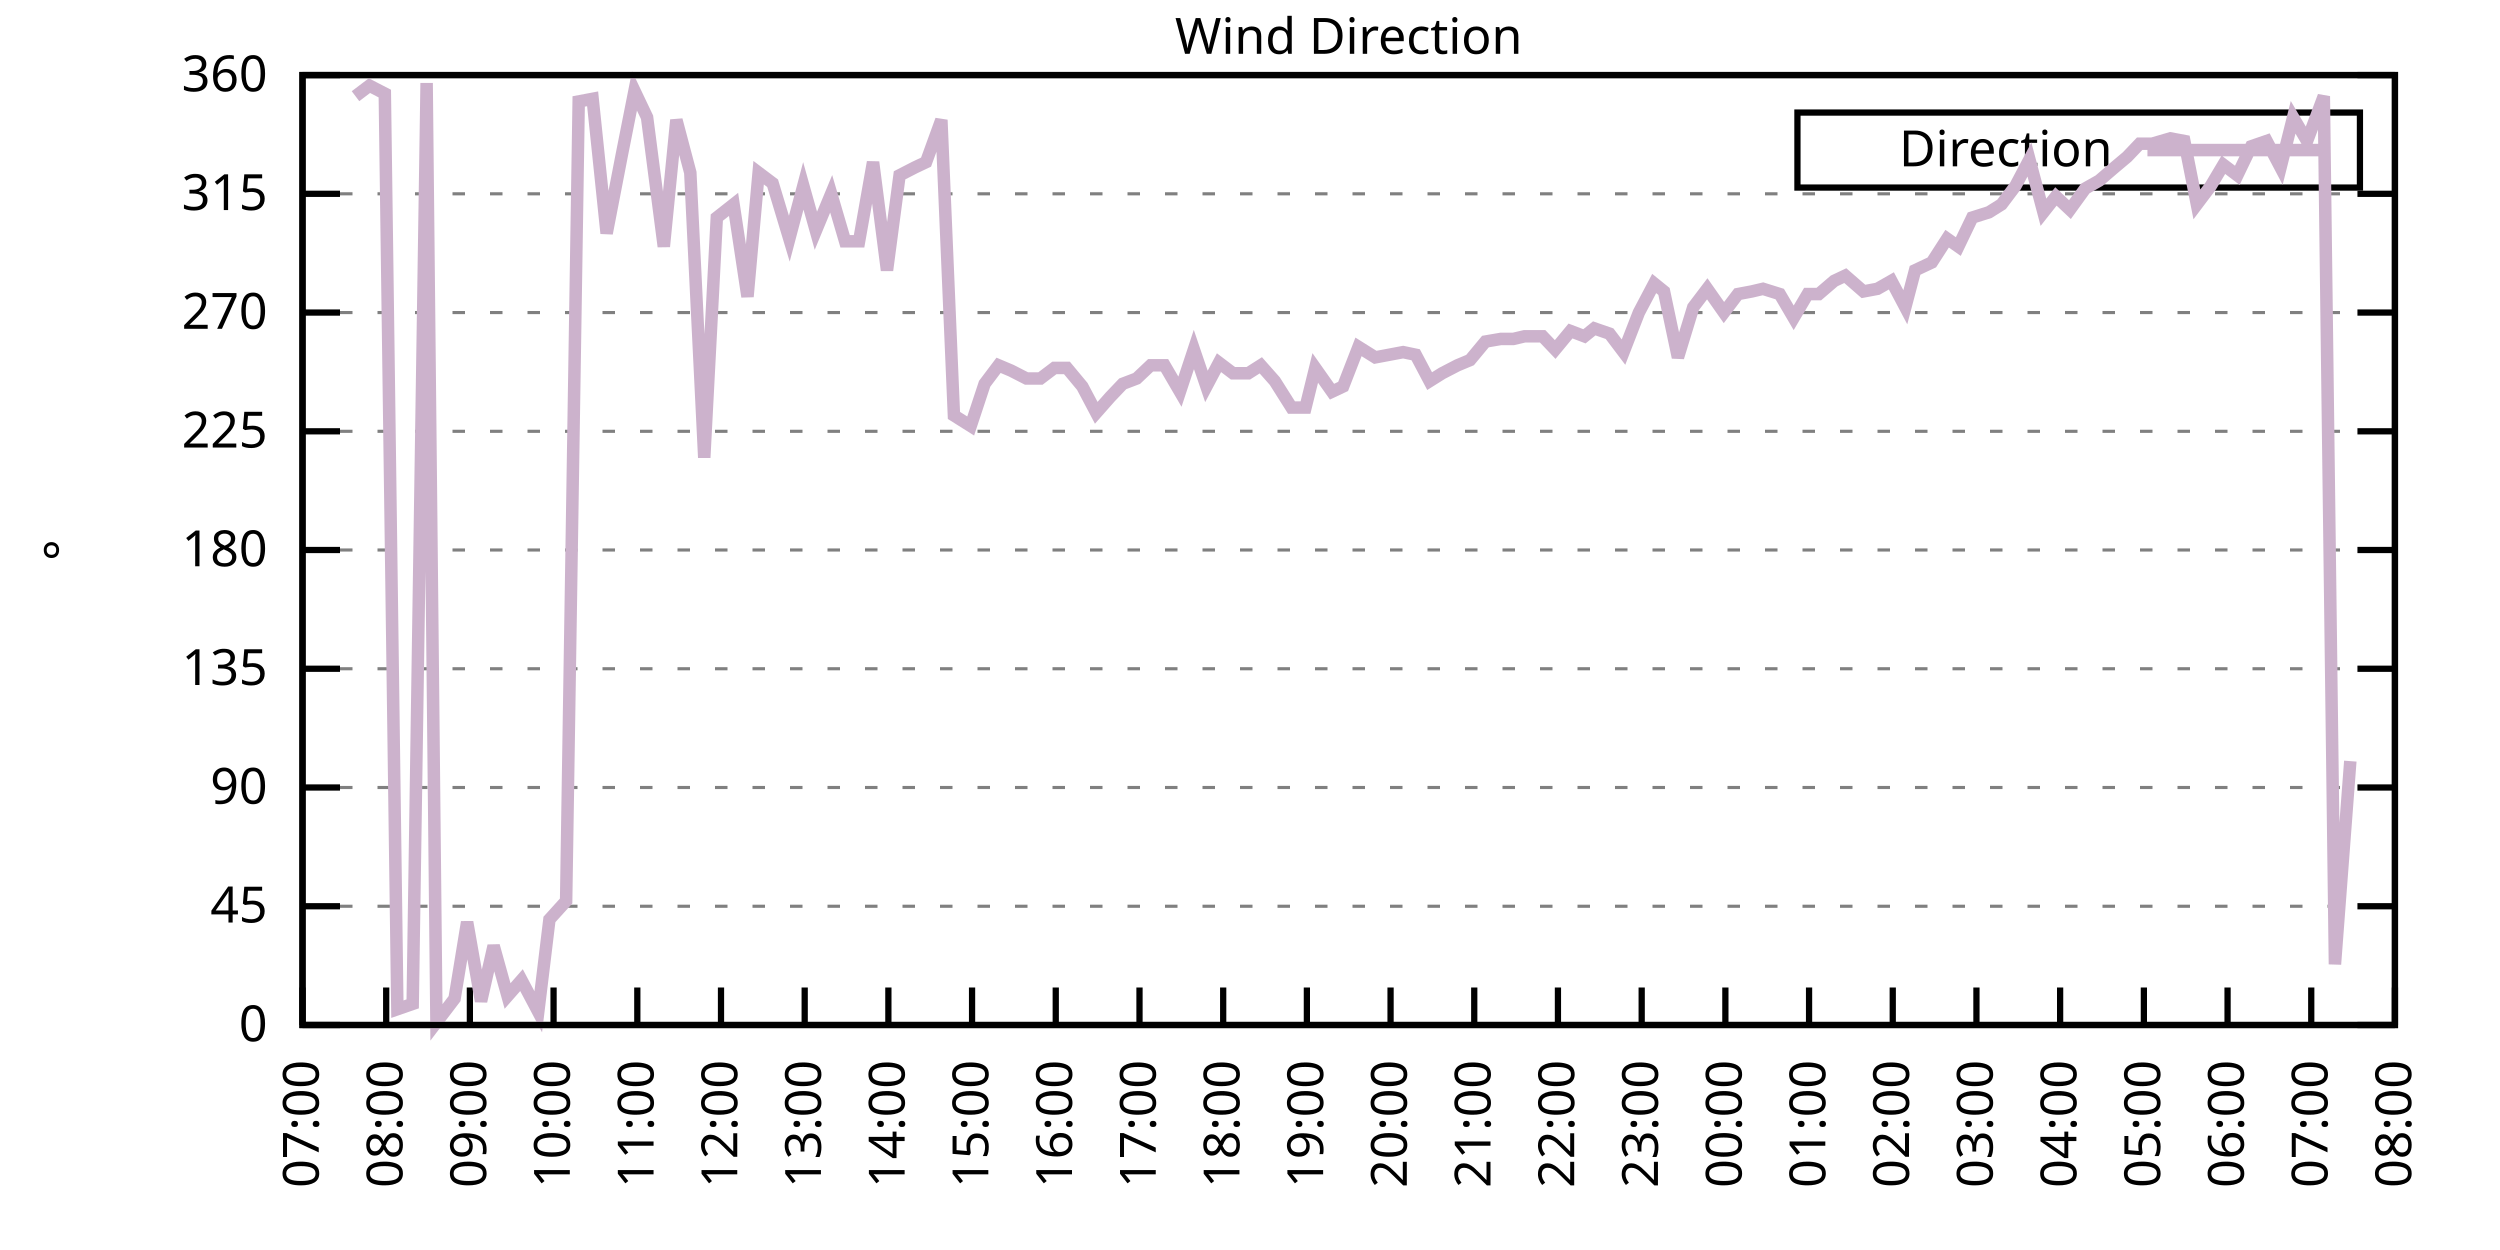
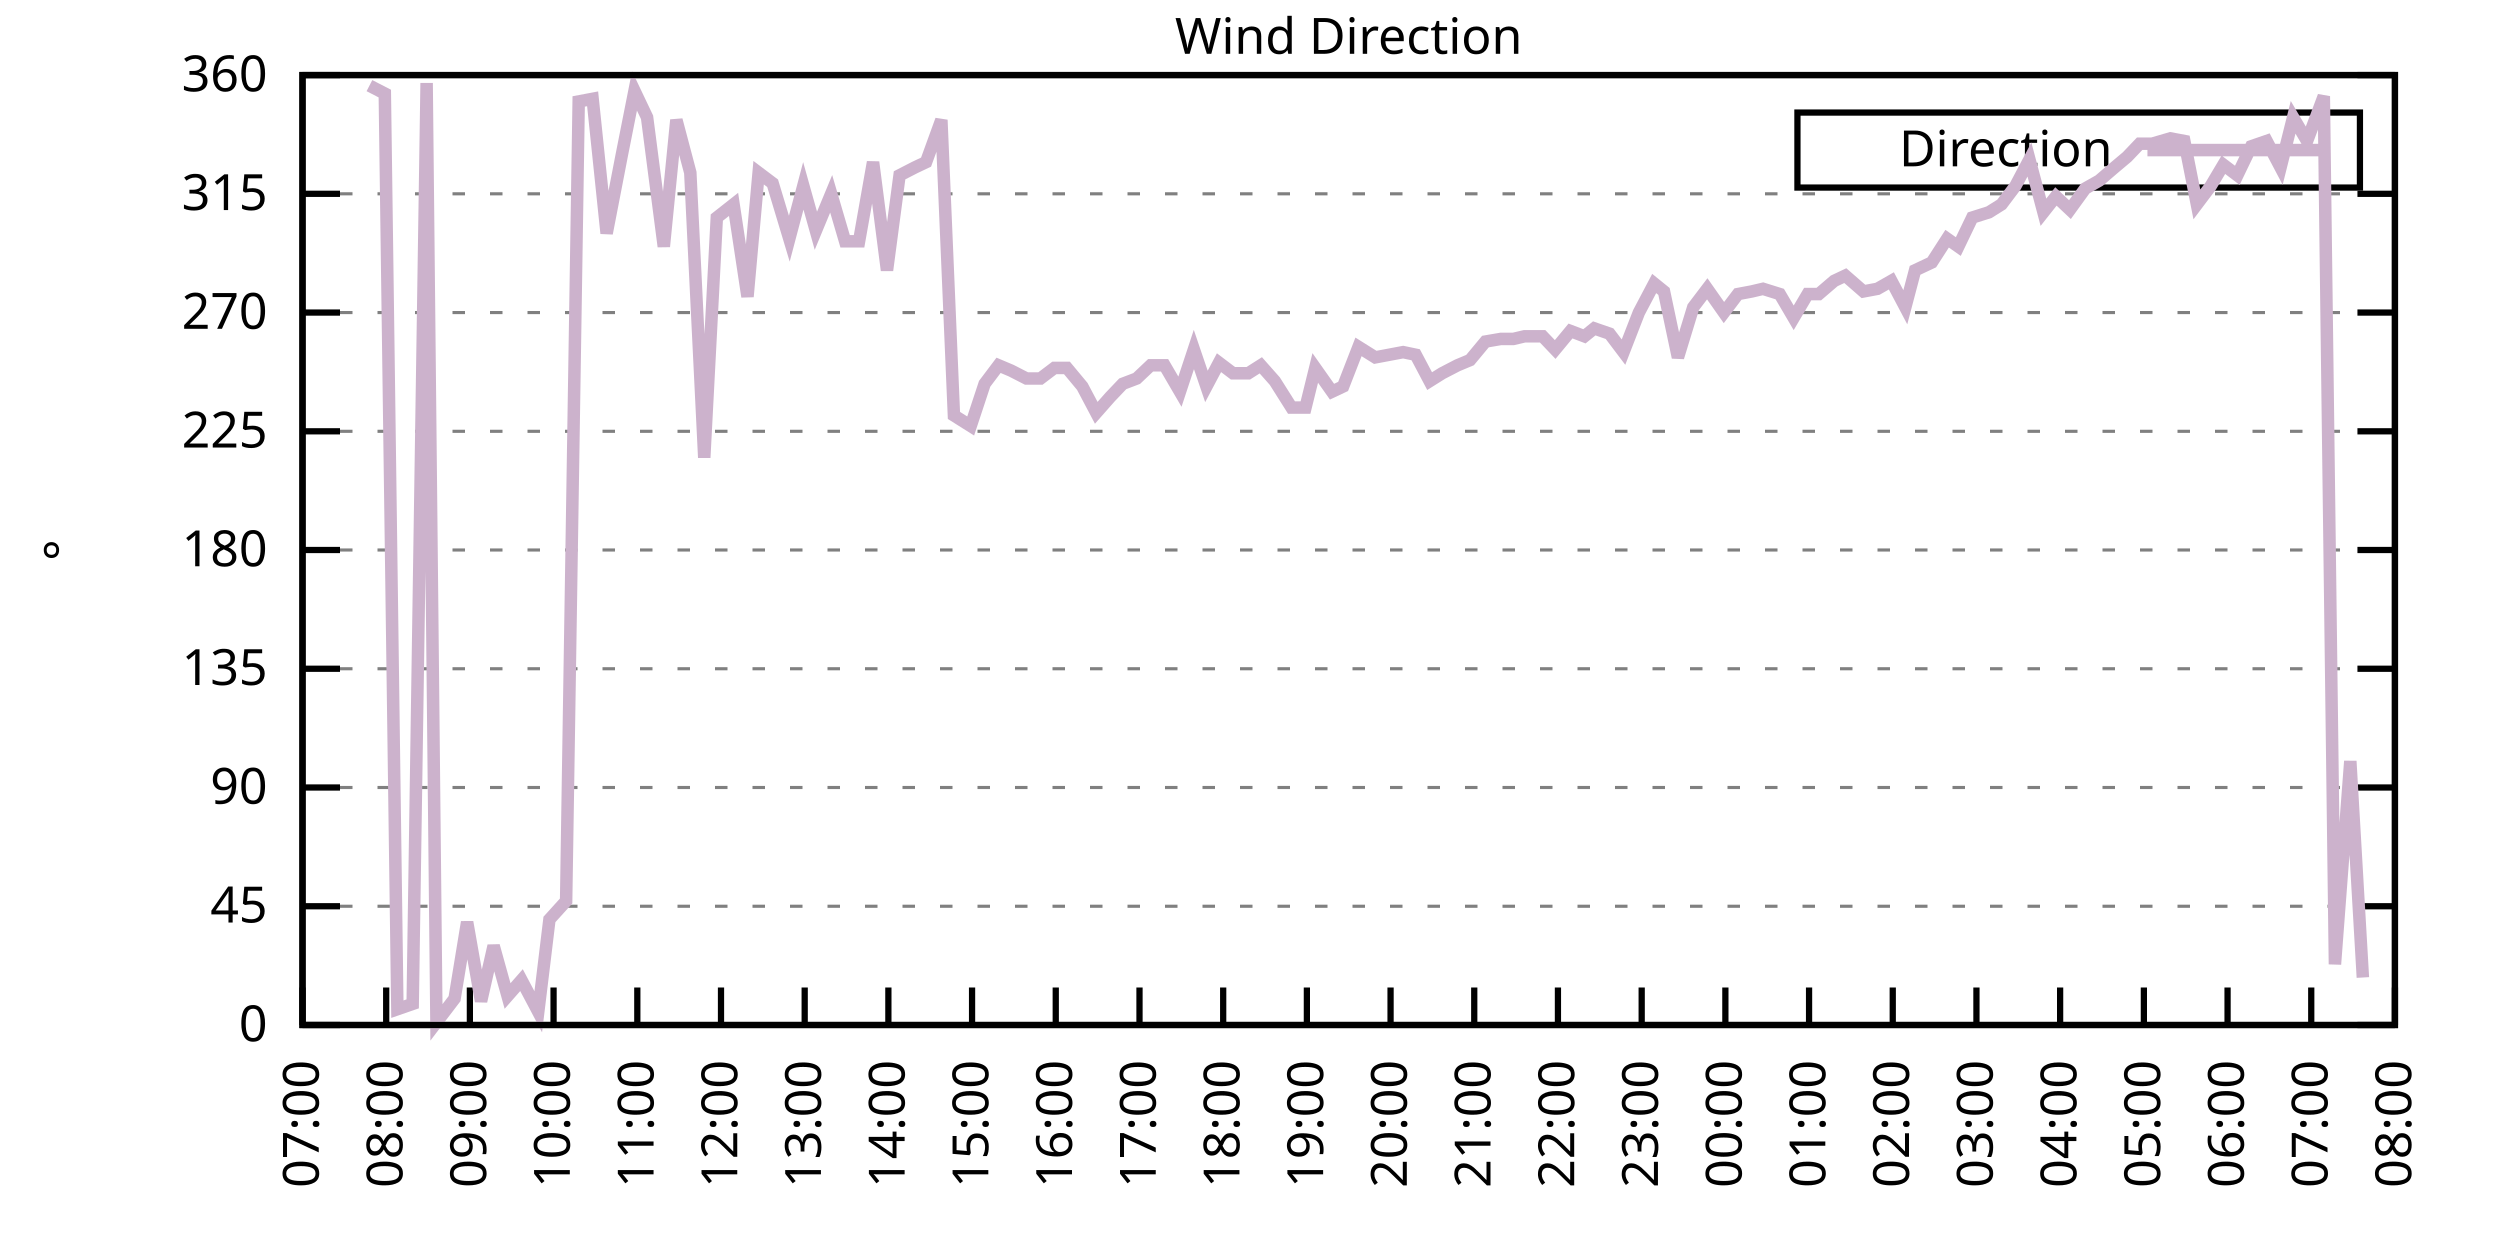
<svg xmlns="http://www.w3.org/2000/svg" xmlns:xlink="http://www.w3.org/1999/xlink" width="400" height="200" viewBox="0 0 400 200">
  <g id="gnuplot_canvas">
    <rect x="0" y="0" width="400" height="200" fill="none" />
    <defs>
      <circle id="gpDot" r="0.5" stroke-width="0.5" stroke="currentColor" />
      <path id="gpPt0" stroke-width="0.333" stroke="currentColor" d="M-1,0 h2 M0,-1 v2" />
      <path id="gpPt1" stroke-width="0.333" stroke="currentColor" d="M-1,-1 L1,1 M1,-1 L-1,1" />
      <path id="gpPt2" stroke-width="0.333" stroke="currentColor" d="M-1,0 L1,0 M0,-1 L0,1 M-1,-1 L1,1 M-1,1 L1,-1" />
      <rect id="gpPt3" stroke-width="0.333" stroke="currentColor" x="-1" y="-1" width="2" height="2" />
      <rect id="gpPt4" stroke-width="0.333" stroke="currentColor" fill="currentColor" x="-1" y="-1" width="2" height="2" />
      <circle id="gpPt5" stroke-width="0.333" stroke="currentColor" cx="0" cy="0" r="1" />
      <use xlink:href="#gpPt5" id="gpPt6" fill="currentColor" stroke="none" />
      <path id="gpPt7" stroke-width="0.333" stroke="currentColor" d="M0,-1.33 L-1.33,0.67 L1.33,0.67 z" />
      <use xlink:href="#gpPt7" id="gpPt8" fill="currentColor" stroke="none" />
      <use xlink:href="#gpPt7" id="gpPt9" stroke="currentColor" transform="rotate(180)" />
      <use xlink:href="#gpPt9" id="gpPt10" fill="currentColor" stroke="none" />
      <use xlink:href="#gpPt3" id="gpPt11" stroke="currentColor" transform="rotate(45)" />
      <use xlink:href="#gpPt11" id="gpPt12" fill="currentColor" stroke="none" />
      <path id="gpPt13" stroke-width="0.333" stroke="currentColor" d="M0,1.330 L1.265,0.411 L0.782,-1.067 L-0.782,-1.076 L-1.265,0.411 z" />
      <use xlink:href="#gpPt13" id="gpPt14" fill="currentColor" stroke="none" />
      <filter id="textbox" filterUnits="objectBoundingBox" x="0" y="0" height="1" width="1">
        <feFlood flood-color="white" flood-opacity="1" result="bgnd" />
        <feComposite in="SourceGraphic" in2="bgnd" operator="atop" />
      </filter>
      <filter id="greybox" filterUnits="objectBoundingBox" x="0" y="0" height="1" width="1">
        <feFlood flood-color="lightgrey" flood-opacity="1" result="grey" />
        <feComposite in="SourceGraphic" in2="grey" operator="atop" />
      </filter>
    </defs>
    <g fill="none" color="white" stroke="currentColor" stroke-width="1.00" stroke-linecap="butt" stroke-linejoin="miter">
</g>
    <g fill="none" color="black" stroke="currentColor" stroke-width="1.00" stroke-linecap="butt" stroke-linejoin="miter">
      <g stroke="none" shape-rendering="crispEdges">
        <polygon fill="rgb(255, 255, 255)" points="48.40,164.00 383.18,164.00 383.18,12.02 48.40,12.02 " />
      </g>
    </g>
    <g fill="none" color="black" stroke="currentColor" stroke-width="1.00" stroke-linecap="butt" stroke-linejoin="miter">
</g>
    <g fill="none" color="black" stroke="black" stroke-width="0.50" stroke-linecap="butt" stroke-linejoin="miter">
</g>
    <g fill="none" color="gray" stroke="currentColor" stroke-width="0.50" stroke-linecap="butt" stroke-linejoin="miter">
      <path stroke="gray" stroke-dasharray="2,4" class="gridline" d="M48.40,164.00 L383.19,164.00  " />
    </g>
    <g fill="none" color="gray" stroke="gray" stroke-width="1.00" stroke-linecap="butt" stroke-linejoin="miter">
</g>
    <g fill="none" color="black" stroke="currentColor" stroke-width="1.00" stroke-linecap="butt" stroke-linejoin="miter">
      <path stroke="black" d="M48.40,164.00 L54.40,164.00 M383.19,164.00 L377.19,164.00  " />
      <g transform="translate(42.80,166.60)" stroke="none" fill="black" font-family="Sans" font-size="8.00" text-anchor="end">
        <text>
          <tspan font-family="Sans"> 0</tspan>
        </text>
      </g>
    </g>
    <g fill="none" color="black" stroke="currentColor" stroke-width="1.00" stroke-linecap="butt" stroke-linejoin="miter">
</g>
    <g fill="none" color="black" stroke="black" stroke-width="0.50" stroke-linecap="butt" stroke-linejoin="miter">
</g>
    <g fill="none" color="gray" stroke="currentColor" stroke-width="0.50" stroke-linecap="butt" stroke-linejoin="miter">
      <path stroke="gray" stroke-dasharray="2,4" class="gridline" d="M48.40,145.00 L383.19,145.00  " />
    </g>
    <g fill="none" color="gray" stroke="gray" stroke-width="1.00" stroke-linecap="butt" stroke-linejoin="miter">
</g>
    <g fill="none" color="black" stroke="currentColor" stroke-width="1.00" stroke-linecap="butt" stroke-linejoin="miter">
      <path stroke="black" d="M48.40,145.00 L54.40,145.00 M383.19,145.00 L377.19,145.00  " />
      <g transform="translate(42.80,147.60)" stroke="none" fill="black" font-family="Sans" font-size="8.00" text-anchor="end">
        <text>
          <tspan font-family="Sans"> 45</tspan>
        </text>
      </g>
    </g>
    <g fill="none" color="black" stroke="currentColor" stroke-width="1.00" stroke-linecap="butt" stroke-linejoin="miter">
</g>
    <g fill="none" color="black" stroke="black" stroke-width="0.50" stroke-linecap="butt" stroke-linejoin="miter">
</g>
    <g fill="none" color="gray" stroke="currentColor" stroke-width="0.50" stroke-linecap="butt" stroke-linejoin="miter">
      <path stroke="gray" stroke-dasharray="2,4" class="gridline" d="M48.40,126.00 L383.19,126.00  " />
    </g>
    <g fill="none" color="gray" stroke="gray" stroke-width="1.00" stroke-linecap="butt" stroke-linejoin="miter">
</g>
    <g fill="none" color="black" stroke="currentColor" stroke-width="1.00" stroke-linecap="butt" stroke-linejoin="miter">
      <path stroke="black" d="M48.40,126.00 L54.40,126.00 M383.19,126.00 L377.19,126.00  " />
      <g transform="translate(42.80,128.60)" stroke="none" fill="black" font-family="Sans" font-size="8.00" text-anchor="end">
        <text>
          <tspan font-family="Sans"> 90</tspan>
        </text>
      </g>
    </g>
    <g fill="none" color="black" stroke="currentColor" stroke-width="1.00" stroke-linecap="butt" stroke-linejoin="miter">
</g>
    <g fill="none" color="black" stroke="black" stroke-width="0.50" stroke-linecap="butt" stroke-linejoin="miter">
</g>
    <g fill="none" color="gray" stroke="currentColor" stroke-width="0.50" stroke-linecap="butt" stroke-linejoin="miter">
      <path stroke="gray" stroke-dasharray="2,4" class="gridline" d="M48.40,107.00 L383.19,107.00  " />
    </g>
    <g fill="none" color="gray" stroke="gray" stroke-width="1.00" stroke-linecap="butt" stroke-linejoin="miter">
</g>
    <g fill="none" color="black" stroke="currentColor" stroke-width="1.00" stroke-linecap="butt" stroke-linejoin="miter">
      <path stroke="black" d="M48.40,107.00 L54.40,107.00 M383.19,107.00 L377.19,107.00  " />
      <g transform="translate(42.80,109.60)" stroke="none" fill="black" font-family="Sans" font-size="8.00" text-anchor="end">
        <text>
          <tspan font-family="Sans"> 135</tspan>
        </text>
      </g>
    </g>
    <g fill="none" color="black" stroke="currentColor" stroke-width="1.00" stroke-linecap="butt" stroke-linejoin="miter">
</g>
    <g fill="none" color="black" stroke="black" stroke-width="0.50" stroke-linecap="butt" stroke-linejoin="miter">
</g>
    <g fill="none" color="gray" stroke="currentColor" stroke-width="0.50" stroke-linecap="butt" stroke-linejoin="miter">
      <path stroke="gray" stroke-dasharray="2,4" class="gridline" d="M48.40,88.00 L383.19,88.00  " />
    </g>
    <g fill="none" color="gray" stroke="gray" stroke-width="1.00" stroke-linecap="butt" stroke-linejoin="miter">
</g>
    <g fill="none" color="black" stroke="currentColor" stroke-width="1.00" stroke-linecap="butt" stroke-linejoin="miter">
      <path stroke="black" d="M48.40,88.00 L54.40,88.00 M383.19,88.00 L377.19,88.00  " />
      <g transform="translate(42.80,90.60)" stroke="none" fill="black" font-family="Sans" font-size="8.00" text-anchor="end">
        <text>
          <tspan font-family="Sans"> 180</tspan>
        </text>
      </g>
    </g>
    <g fill="none" color="black" stroke="currentColor" stroke-width="1.00" stroke-linecap="butt" stroke-linejoin="miter">
</g>
    <g fill="none" color="black" stroke="black" stroke-width="0.50" stroke-linecap="butt" stroke-linejoin="miter">
</g>
    <g fill="none" color="gray" stroke="currentColor" stroke-width="0.50" stroke-linecap="butt" stroke-linejoin="miter">
      <path stroke="gray" stroke-dasharray="2,4" class="gridline" d="M48.40,69.01 L383.19,69.01  " />
    </g>
    <g fill="none" color="gray" stroke="gray" stroke-width="1.00" stroke-linecap="butt" stroke-linejoin="miter">
</g>
    <g fill="none" color="black" stroke="currentColor" stroke-width="1.00" stroke-linecap="butt" stroke-linejoin="miter">
      <path stroke="black" d="M48.40,69.01 L54.40,69.01 M383.19,69.01 L377.19,69.01  " />
      <g transform="translate(42.80,71.61)" stroke="none" fill="black" font-family="Sans" font-size="8.00" text-anchor="end">
        <text>
          <tspan font-family="Sans"> 225</tspan>
        </text>
      </g>
    </g>
    <g fill="none" color="black" stroke="currentColor" stroke-width="1.00" stroke-linecap="butt" stroke-linejoin="miter">
</g>
    <g fill="none" color="black" stroke="black" stroke-width="0.50" stroke-linecap="butt" stroke-linejoin="miter">
</g>
    <g fill="none" color="gray" stroke="currentColor" stroke-width="0.50" stroke-linecap="butt" stroke-linejoin="miter">
      <path stroke="gray" stroke-dasharray="2,4" class="gridline" d="M48.40,50.01 L383.19,50.01  " />
    </g>
    <g fill="none" color="gray" stroke="gray" stroke-width="1.00" stroke-linecap="butt" stroke-linejoin="miter">
</g>
    <g fill="none" color="black" stroke="currentColor" stroke-width="1.00" stroke-linecap="butt" stroke-linejoin="miter">
      <path stroke="black" d="M48.40,50.01 L54.40,50.01 M383.19,50.01 L377.19,50.01  " />
      <g transform="translate(42.80,52.61)" stroke="none" fill="black" font-family="Sans" font-size="8.00" text-anchor="end">
        <text>
          <tspan font-family="Sans"> 270</tspan>
        </text>
      </g>
    </g>
    <g fill="none" color="black" stroke="currentColor" stroke-width="1.00" stroke-linecap="butt" stroke-linejoin="miter">
</g>
    <g fill="none" color="black" stroke="black" stroke-width="0.50" stroke-linecap="butt" stroke-linejoin="miter">
</g>
    <g fill="none" color="gray" stroke="currentColor" stroke-width="0.50" stroke-linecap="butt" stroke-linejoin="miter">
      <path stroke="gray" stroke-dasharray="2,4" class="gridline" d="M48.40,31.01 L383.19,31.01  " />
    </g>
    <g fill="none" color="gray" stroke="gray" stroke-width="1.00" stroke-linecap="butt" stroke-linejoin="miter">
</g>
    <g fill="none" color="black" stroke="currentColor" stroke-width="1.00" stroke-linecap="butt" stroke-linejoin="miter">
      <path stroke="black" d="M48.40,31.01 L54.40,31.01 M383.19,31.01 L377.19,31.01  " />
      <g transform="translate(42.80,33.61)" stroke="none" fill="black" font-family="Sans" font-size="8.00" text-anchor="end">
        <text>
          <tspan font-family="Sans"> 315</tspan>
        </text>
      </g>
    </g>
    <g fill="none" color="black" stroke="currentColor" stroke-width="1.00" stroke-linecap="butt" stroke-linejoin="miter">
</g>
    <g fill="none" color="black" stroke="black" stroke-width="0.50" stroke-linecap="butt" stroke-linejoin="miter">
</g>
    <g fill="none" color="gray" stroke="currentColor" stroke-width="0.50" stroke-linecap="butt" stroke-linejoin="miter">
      <path stroke="gray" stroke-dasharray="2,4" class="gridline" d="M48.40,12.01 L383.19,12.01  " />
    </g>
    <g fill="none" color="gray" stroke="gray" stroke-width="1.00" stroke-linecap="butt" stroke-linejoin="miter">
</g>
    <g fill="none" color="black" stroke="currentColor" stroke-width="1.00" stroke-linecap="butt" stroke-linejoin="miter">
      <path stroke="black" d="M48.40,12.01 L54.40,12.01 M383.19,12.01 L377.19,12.01  " />
      <g transform="translate(42.80,14.61)" stroke="none" fill="black" font-family="Sans" font-size="8.00" text-anchor="end">
        <text>
          <tspan font-family="Sans"> 360</tspan>
        </text>
      </g>
    </g>
    <g fill="none" color="black" stroke="currentColor" stroke-width="1.00" stroke-linecap="butt" stroke-linejoin="miter">
      <path stroke="black" d="M48.40,164.00 L48.40,158.00  " />
      <g transform="translate(51.00,169.60) rotate(270.00)" stroke="none" fill="black" font-family="Sans" font-size="8.00" text-anchor="end">
        <text>
          <tspan font-family="Sans">07:00</tspan>
        </text>
      </g>
    </g>
    <g fill="none" color="black" stroke="currentColor" stroke-width="1.00" stroke-linecap="butt" stroke-linejoin="miter">
      <path stroke="black" d="M61.79,164.00 L61.79,158.00  " />
      <g transform="translate(64.39,169.60) rotate(270.00)" stroke="none" fill="black" font-family="Sans" font-size="8.00" text-anchor="end">
        <text>
          <tspan font-family="Sans">08:00</tspan>
        </text>
      </g>
    </g>
    <g fill="none" color="black" stroke="currentColor" stroke-width="1.00" stroke-linecap="butt" stroke-linejoin="miter">
      <path stroke="black" d="M75.18,164.00 L75.18,158.00  " />
      <g transform="translate(77.78,169.60) rotate(270.00)" stroke="none" fill="black" font-family="Sans" font-size="8.00" text-anchor="end">
        <text>
          <tspan font-family="Sans">09:00</tspan>
        </text>
      </g>
    </g>
    <g fill="none" color="black" stroke="currentColor" stroke-width="1.00" stroke-linecap="butt" stroke-linejoin="miter">
      <path stroke="black" d="M88.57,164.00 L88.57,158.00  " />
      <g transform="translate(91.17,169.60) rotate(270.00)" stroke="none" fill="black" font-family="Sans" font-size="8.00" text-anchor="end">
        <text>
          <tspan font-family="Sans">10:00</tspan>
        </text>
      </g>
    </g>
    <g fill="none" color="black" stroke="currentColor" stroke-width="1.00" stroke-linecap="butt" stroke-linejoin="miter">
      <path stroke="black" d="M101.97,164.00 L101.97,158.00  " />
      <g transform="translate(104.57,169.60) rotate(270.00)" stroke="none" fill="black" font-family="Sans" font-size="8.00" text-anchor="end">
        <text>
          <tspan font-family="Sans">11:00</tspan>
        </text>
      </g>
    </g>
    <g fill="none" color="black" stroke="currentColor" stroke-width="1.00" stroke-linecap="butt" stroke-linejoin="miter">
      <path stroke="black" d="M115.36,164.00 L115.36,158.00  " />
      <g transform="translate(117.96,169.60) rotate(270.00)" stroke="none" fill="black" font-family="Sans" font-size="8.00" text-anchor="end">
        <text>
          <tspan font-family="Sans">12:00</tspan>
        </text>
      </g>
    </g>
    <g fill="none" color="black" stroke="currentColor" stroke-width="1.00" stroke-linecap="butt" stroke-linejoin="miter">
      <path stroke="black" d="M128.75,164.00 L128.75,158.00  " />
      <g transform="translate(131.35,169.60) rotate(270.00)" stroke="none" fill="black" font-family="Sans" font-size="8.00" text-anchor="end">
        <text>
          <tspan font-family="Sans">13:00</tspan>
        </text>
      </g>
    </g>
    <g fill="none" color="black" stroke="currentColor" stroke-width="1.00" stroke-linecap="butt" stroke-linejoin="miter">
      <path stroke="black" d="M142.14,164.00 L142.14,158.00  " />
      <g transform="translate(144.74,169.60) rotate(270.00)" stroke="none" fill="black" font-family="Sans" font-size="8.00" text-anchor="end">
        <text>
          <tspan font-family="Sans">14:00</tspan>
        </text>
      </g>
    </g>
    <g fill="none" color="black" stroke="currentColor" stroke-width="1.00" stroke-linecap="butt" stroke-linejoin="miter">
      <path stroke="black" d="M155.53,164.00 L155.53,158.00  " />
      <g transform="translate(158.13,169.60) rotate(270.00)" stroke="none" fill="black" font-family="Sans" font-size="8.00" text-anchor="end">
        <text>
          <tspan font-family="Sans">15:00</tspan>
        </text>
      </g>
    </g>
    <g fill="none" color="black" stroke="currentColor" stroke-width="1.00" stroke-linecap="butt" stroke-linejoin="miter">
      <path stroke="black" d="M168.92,164.00 L168.92,158.00  " />
      <g transform="translate(171.52,169.60) rotate(270.00)" stroke="none" fill="black" font-family="Sans" font-size="8.00" text-anchor="end">
        <text>
          <tspan font-family="Sans">16:00</tspan>
        </text>
      </g>
    </g>
    <g fill="none" color="black" stroke="currentColor" stroke-width="1.00" stroke-linecap="butt" stroke-linejoin="miter">
      <path stroke="black" d="M182.32,164.00 L182.32,158.00  " />
      <g transform="translate(184.92,169.60) rotate(270.00)" stroke="none" fill="black" font-family="Sans" font-size="8.00" text-anchor="end">
        <text>
          <tspan font-family="Sans">17:00</tspan>
        </text>
      </g>
    </g>
    <g fill="none" color="black" stroke="currentColor" stroke-width="1.00" stroke-linecap="butt" stroke-linejoin="miter">
      <path stroke="black" d="M195.71,164.00 L195.71,158.00  " />
      <g transform="translate(198.31,169.60) rotate(270.00)" stroke="none" fill="black" font-family="Sans" font-size="8.00" text-anchor="end">
        <text>
          <tspan font-family="Sans">18:00</tspan>
        </text>
      </g>
    </g>
    <g fill="none" color="black" stroke="currentColor" stroke-width="1.00" stroke-linecap="butt" stroke-linejoin="miter">
      <path stroke="black" d="M209.10,164.00 L209.10,158.00  " />
      <g transform="translate(211.70,169.60) rotate(270.00)" stroke="none" fill="black" font-family="Sans" font-size="8.00" text-anchor="end">
        <text>
          <tspan font-family="Sans">19:00</tspan>
        </text>
      </g>
    </g>
    <g fill="none" color="black" stroke="currentColor" stroke-width="1.00" stroke-linecap="butt" stroke-linejoin="miter">
      <path stroke="black" d="M222.49,164.00 L222.49,158.00  " />
      <g transform="translate(225.09,169.60) rotate(270.00)" stroke="none" fill="black" font-family="Sans" font-size="8.00" text-anchor="end">
        <text>
          <tspan font-family="Sans">20:00</tspan>
        </text>
      </g>
    </g>
    <g fill="none" color="black" stroke="currentColor" stroke-width="1.00" stroke-linecap="butt" stroke-linejoin="miter">
      <path stroke="black" d="M235.88,164.00 L235.88,158.00  " />
      <g transform="translate(238.48,169.60) rotate(270.00)" stroke="none" fill="black" font-family="Sans" font-size="8.00" text-anchor="end">
        <text>
          <tspan font-family="Sans">21:00</tspan>
        </text>
      </g>
    </g>
    <g fill="none" color="black" stroke="currentColor" stroke-width="1.00" stroke-linecap="butt" stroke-linejoin="miter">
      <path stroke="black" d="M249.27,164.00 L249.27,158.00  " />
      <g transform="translate(251.87,169.60) rotate(270.00)" stroke="none" fill="black" font-family="Sans" font-size="8.00" text-anchor="end">
        <text>
          <tspan font-family="Sans">22:00</tspan>
        </text>
      </g>
    </g>
    <g fill="none" color="black" stroke="currentColor" stroke-width="1.00" stroke-linecap="butt" stroke-linejoin="miter">
      <path stroke="black" d="M262.67,164.00 L262.67,158.00  " />
      <g transform="translate(265.27,169.60) rotate(270.00)" stroke="none" fill="black" font-family="Sans" font-size="8.00" text-anchor="end">
        <text>
          <tspan font-family="Sans">23:00</tspan>
        </text>
      </g>
    </g>
    <g fill="none" color="black" stroke="currentColor" stroke-width="1.00" stroke-linecap="butt" stroke-linejoin="miter">
      <path stroke="black" d="M276.06,164.00 L276.06,158.00  " />
      <g transform="translate(278.66,169.60) rotate(270.00)" stroke="none" fill="black" font-family="Sans" font-size="8.00" text-anchor="end">
        <text>
          <tspan font-family="Sans">00:00</tspan>
        </text>
      </g>
    </g>
    <g fill="none" color="black" stroke="currentColor" stroke-width="1.00" stroke-linecap="butt" stroke-linejoin="miter">
      <path stroke="black" d="M289.45,164.00 L289.45,158.00  " />
      <g transform="translate(292.05,169.60) rotate(270.00)" stroke="none" fill="black" font-family="Sans" font-size="8.00" text-anchor="end">
        <text>
          <tspan font-family="Sans">01:00</tspan>
        </text>
      </g>
    </g>
    <g fill="none" color="black" stroke="currentColor" stroke-width="1.00" stroke-linecap="butt" stroke-linejoin="miter">
      <path stroke="black" d="M302.84,164.00 L302.84,158.00  " />
      <g transform="translate(305.44,169.60) rotate(270.00)" stroke="none" fill="black" font-family="Sans" font-size="8.00" text-anchor="end">
        <text>
          <tspan font-family="Sans">02:00</tspan>
        </text>
      </g>
    </g>
    <g fill="none" color="black" stroke="currentColor" stroke-width="1.00" stroke-linecap="butt" stroke-linejoin="miter">
      <path stroke="black" d="M316.23,164.00 L316.23,158.00  " />
      <g transform="translate(318.83,169.60) rotate(270.00)" stroke="none" fill="black" font-family="Sans" font-size="8.00" text-anchor="end">
        <text>
          <tspan font-family="Sans">03:00</tspan>
        </text>
      </g>
    </g>
    <g fill="none" color="black" stroke="currentColor" stroke-width="1.00" stroke-linecap="butt" stroke-linejoin="miter">
      <path stroke="black" d="M329.62,164.00 L329.62,158.00  " />
      <g transform="translate(332.22,169.60) rotate(270.00)" stroke="none" fill="black" font-family="Sans" font-size="8.00" text-anchor="end">
        <text>
          <tspan font-family="Sans">04:00</tspan>
        </text>
      </g>
    </g>
    <g fill="none" color="black" stroke="currentColor" stroke-width="1.00" stroke-linecap="butt" stroke-linejoin="miter">
      <path stroke="black" d="M343.02,164.00 L343.02,158.00  " />
      <g transform="translate(345.62,169.60) rotate(270.00)" stroke="none" fill="black" font-family="Sans" font-size="8.00" text-anchor="end">
        <text>
          <tspan font-family="Sans">05:00</tspan>
        </text>
      </g>
    </g>
    <g fill="none" color="black" stroke="currentColor" stroke-width="1.00" stroke-linecap="butt" stroke-linejoin="miter">
      <path stroke="black" d="M356.41,164.00 L356.41,158.00  " />
      <g transform="translate(359.01,169.60) rotate(270.00)" stroke="none" fill="black" font-family="Sans" font-size="8.00" text-anchor="end">
        <text>
          <tspan font-family="Sans">06:00</tspan>
        </text>
      </g>
    </g>
    <g fill="none" color="black" stroke="currentColor" stroke-width="1.00" stroke-linecap="butt" stroke-linejoin="miter">
      <path stroke="black" d="M369.80,164.00 L369.80,158.00  " />
      <g transform="translate(372.40,169.60) rotate(270.00)" stroke="none" fill="black" font-family="Sans" font-size="8.00" text-anchor="end">
        <text>
          <tspan font-family="Sans">07:00</tspan>
        </text>
      </g>
    </g>
    <g fill="none" color="black" stroke="currentColor" stroke-width="1.00" stroke-linecap="butt" stroke-linejoin="miter">
      <path stroke="black" d="M383.19,164.00 L383.19,158.00  " />
      <g transform="translate(385.79,169.60) rotate(270.00)" stroke="none" fill="black" font-family="Sans" font-size="8.00" text-anchor="end">
        <text>
          <tspan font-family="Sans">08:00</tspan>
        </text>
      </g>
    </g>
    <g fill="none" color="black" stroke="currentColor" stroke-width="1.00" stroke-linecap="butt" stroke-linejoin="miter">
</g>
    <g fill="none" color="black" stroke="currentColor" stroke-width="1.00" stroke-linecap="butt" stroke-linejoin="miter">
      <path stroke="black" d="M48.40,12.01 L48.40,164.00 L383.19,164.00 L383.19,12.01 L48.40,12.01 Z  " />
    </g>
    <g fill="none" color="black" stroke="currentColor" stroke-width="1.00" stroke-linecap="butt" stroke-linejoin="miter">
</g>
    <g fill="none" color="black" stroke="currentColor" stroke-width="1.00" stroke-linecap="butt" stroke-linejoin="miter">
      <path stroke="black" d="M287.59,30.01 L287.59,18.01 L377.59,18.01 L377.59,30.01 L287.59,30.01 Z  " />
    </g>
    <g id="Wind_direction_plot_1">
      <g fill="none" color="white" stroke="black" stroke-width="2.00" stroke-linecap="butt" stroke-linejoin="miter">
</g>
      <g fill="none" color="black" stroke="currentColor" stroke-width="2.00" stroke-linecap="butt" stroke-linejoin="miter">
        <g transform="translate(337.99,26.61)" stroke="none" fill="black" font-family="Sans" font-size="8.00" text-anchor="end">
          <text>
            <tspan font-family="Sans">Direction</tspan>
          </text>
        </g>
      </g>
      <g fill="none" color="black" stroke="currentColor" stroke-width="2.00" stroke-linecap="butt" stroke-linejoin="miter">
-         <path stroke="rgb(204, 178, 204)" d="M343.59,24.01 L371.99,24.01 M56.88,15.39 L59.11,13.70 L61.57,14.97 L63.58,161.47 L66.03,160.62 L68.26,13.28   L69.83,163.58 L72.73,159.78 L74.74,147.53 L76.97,160.20 L78.98,151.33 L81.21,159.36 L83.44,156.82 L86.12,161.89   L87.91,147.11 L90.58,144.16 L92.59,16.23 L94.82,15.81 L97.06,37.34 L99.51,24.68 L101.52,14.54 L103.53,18.77   L106.21,39.45 L108.22,19.19 L110.45,27.63 L112.68,73.23 L114.69,34.81 L117.37,32.70 L119.60,47.47 L121.38,27.63   L123.62,29.32 L126.29,38.19 L128.53,29.74 L130.54,36.92 L132.99,31.01 L135.22,38.61 L137.45,38.61 L139.69,25.94   L141.92,43.25 L143.93,28.05 L146.38,26.79 L148.17,25.94 L150.62,19.19 L152.63,66.47 L155.31,68.16 L157.54,61.41   L159.77,58.45 L161.78,59.30 L164.24,60.56 L166.47,60.56 L168.70,58.87 L170.71,58.87 L173.17,61.83 L175.40,66.05   L177.63,63.52 L179.64,61.41 L181.87,60.56 L184.10,58.45 L186.33,58.45 L188.79,62.67 L191.02,55.92 L193.03,61.83   L195.04,58.03 L197.27,59.72 L199.73,59.72 L201.73,58.45 L203.97,60.98 L206.64,65.21 L208.88,65.21 L210.44,58.87   L213.12,62.67 L214.90,61.83 L217.36,55.50 L220.04,57.18 L222.27,56.76 L224.50,56.34 L226.51,56.76 L228.74,60.98   L230.75,59.72 L233.20,58.45 L235.21,57.61 L237.67,54.65 L240.12,54.23 L242.13,54.23 L243.92,53.81 L246.82,53.81   L248.83,55.92 L251.28,52.96 L253.51,53.81 L255.08,52.54 L257.53,53.39 L259.76,56.34 L262.22,50.01 L264.67,45.36   L266.24,46.63 L268.47,57.18 L270.92,49.16 L273.16,46.21 L275.83,50.01 L278.07,47.05 L280.30,46.63 L282.08,46.21   L284.76,47.05 L286.99,50.85 L289.23,47.05 L291.01,47.05 L293.47,44.94 L295.25,44.10 L298.15,46.63 L300.39,46.21   L302.62,44.94 L304.85,49.16 L306.41,43.25 L309.09,41.99 L311.54,38.19 L313.33,39.45 L315.56,34.81 L318.24,33.96   L320.25,32.70 L322.48,29.74 L324.71,25.52 L326.95,33.96 L328.95,31.43 L331.19,33.54 L333.64,30.16 L335.87,28.90   L338.33,26.79 L340.34,25.10 L342.35,22.99 L344.35,22.99 L347.26,22.14 L349.49,22.56 L351.50,32.70 L353.73,29.74   L355.74,26.36 L357.97,28.05 L360.20,23.41 L362.66,22.56 L364.89,26.79 L366.90,18.77 L369.13,22.56 L371.81,15.39   L373.59,154.29 L376.05,121.78  " />
+         <path stroke="rgb(204, 178, 204)" d="M343.59,24.01 L371.99,24.01 M59.11,13.70 L61.57,14.97 L63.58,161.47 L66.03,160.62 L68.26,13.28 L69.83,163.58   L72.73,159.78 L74.74,147.53 L76.97,160.20 L78.98,151.33 L81.21,159.36 L83.44,156.82 L86.12,161.89 L87.91,147.11   L90.58,144.16 L92.59,16.23 L94.82,15.81 L97.06,37.34 L99.51,24.68 L101.52,14.54 L103.53,18.77 L106.21,39.45   L108.22,19.19 L110.45,27.63 L112.68,73.23 L114.69,34.81 L117.37,32.70 L119.60,47.47 L121.38,27.63 L123.62,29.32   L126.29,38.19 L128.53,29.74 L130.54,36.92 L132.99,31.01 L135.22,38.61 L137.45,38.61 L139.69,25.94 L141.92,43.25   L143.93,28.05 L146.38,26.79 L148.17,25.94 L150.62,19.19 L152.63,66.47 L155.31,68.16 L157.54,61.41 L159.77,58.45   L161.78,59.30 L164.24,60.56 L166.47,60.56 L168.70,58.87 L170.71,58.87 L173.17,61.83 L175.40,66.05 L177.63,63.52   L179.64,61.41 L181.87,60.56 L184.10,58.45 L186.33,58.45 L188.79,62.67 L191.02,55.92 L193.03,61.83 L195.04,58.03   L197.27,59.72 L199.73,59.72 L201.73,58.45 L203.97,60.98 L206.64,65.21 L208.88,65.21 L210.44,58.87 L213.12,62.67   L214.90,61.83 L217.36,55.50 L220.04,57.18 L222.27,56.76 L224.50,56.34 L226.51,56.76 L228.74,60.98 L230.75,59.72   L233.20,58.45 L235.21,57.61 L237.67,54.65 L240.12,54.23 L242.13,54.23 L243.92,53.81 L246.82,53.81 L248.83,55.92   L251.28,52.96 L253.51,53.81 L255.08,52.54 L257.53,53.39 L259.76,56.34 L262.22,50.01 L264.67,45.36 L266.24,46.63   L268.47,57.18 L270.92,49.16 L273.16,46.21 L275.83,50.01 L278.07,47.05 L280.30,46.63 L282.08,46.21 L284.76,47.05   L286.99,50.85 L289.23,47.05 L291.01,47.05 L293.47,44.94 L295.25,44.10 L298.15,46.63 L300.39,46.21 L302.62,44.94   L304.85,49.16 L306.41,43.25 L309.09,41.99 L311.54,38.19 L313.33,39.45 L315.56,34.81 L318.24,33.96 L320.25,32.70   L322.48,29.74 L324.71,25.52 L326.95,33.96 L328.95,31.43 L331.19,33.54 L333.64,30.16 L335.87,28.90 L338.33,26.79   L340.34,25.10 L342.35,22.99 L344.35,22.99 L347.26,22.14 L349.49,22.56 L351.50,32.70 L353.73,29.74 L355.74,26.36   L357.97,28.05 L360.20,23.41 L362.66,22.56 L364.89,26.79 L366.90,18.77 L369.13,22.56 L371.81,15.39 L373.59,154.29   L376.05,121.78 L378.06,156.40  " />
      </g>
    </g>
    <g fill="none" color="black" stroke="currentColor" stroke-width="2.00" stroke-linecap="butt" stroke-linejoin="miter">
</g>
    <g fill="none" color="black" stroke="black" stroke-width="1.00" stroke-linecap="butt" stroke-linejoin="miter">
</g>
    <g fill="none" color="black" stroke="currentColor" stroke-width="1.00" stroke-linecap="butt" stroke-linejoin="miter">
      <path stroke="black" d="M48.40,12.01 L48.40,164.00 L383.19,164.00 L383.19,12.01 L48.40,12.01 Z  " />
      <g transform="translate(12.80,88.01) rotate(270.00)" stroke="none" fill="black" font-family="Sans" font-size="8.00" text-anchor="middle">
        <text>
          <tspan font-family="Sans">°</tspan>
        </text>
      </g>
    </g>
    <g fill="none" color="black" stroke="currentColor" stroke-width="1.00" stroke-linecap="butt" stroke-linejoin="miter">
</g>
    <g fill="none" color="black" stroke="currentColor" stroke-width="1.00" stroke-linecap="butt" stroke-linejoin="miter">
      <g transform="translate(215.79,8.61)" stroke="none" fill="black" font-family="Sans" font-size="8.00" text-anchor="middle">
        <text>
          <tspan font-family="Sans">Wind Direction</tspan>
        </text>
      </g>
    </g>
    <g fill="none" color="black" stroke="currentColor" stroke-width="1.00" stroke-linecap="butt" stroke-linejoin="miter">
</g>
  </g>
</svg>
